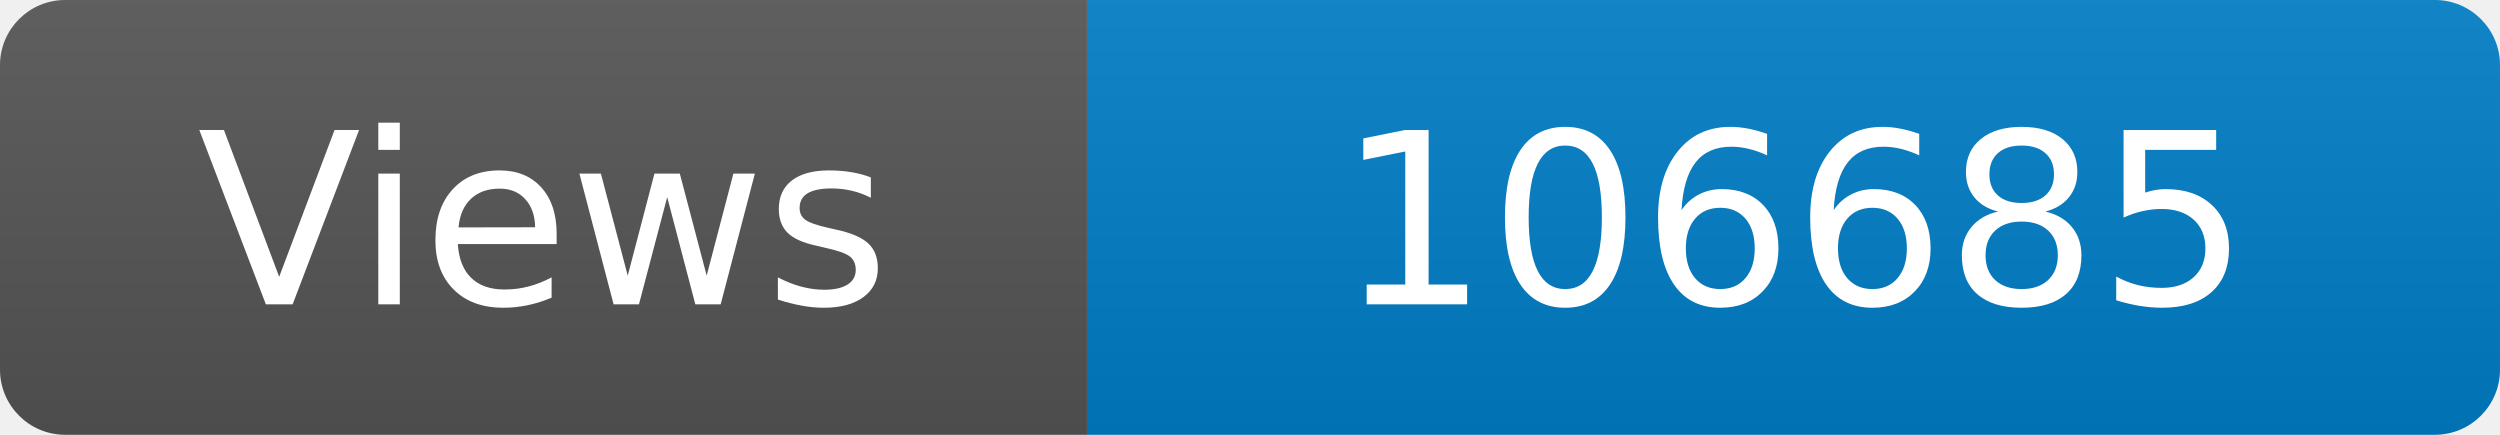
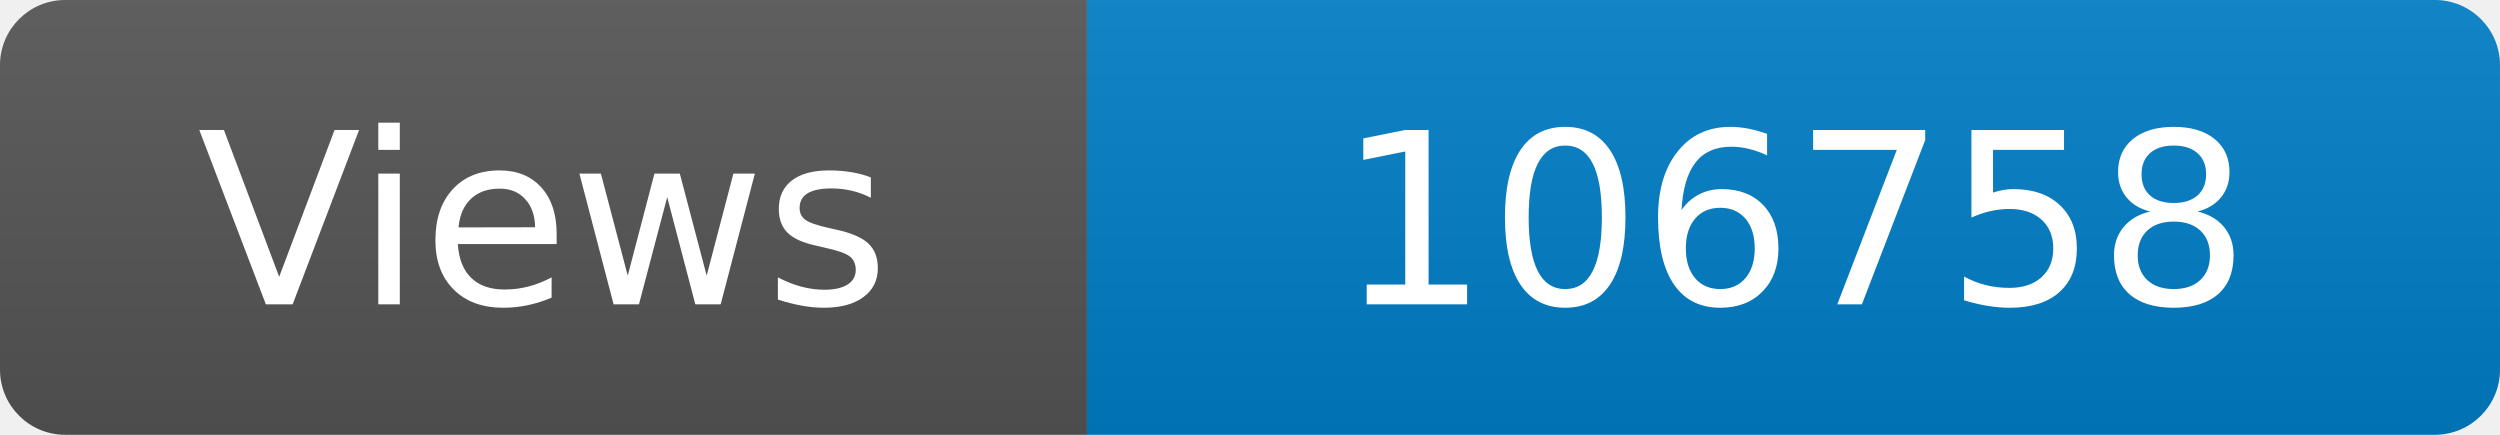
<svg xmlns="http://www.w3.org/2000/svg" width="115" height="20" role="img" aria-label="Maintained?: yes">
  <linearGradient id="s" x2="0" y2="100%">
    <stop offset="0" stop-color="#bbb" stop-opacity=".1" />
    <stop offset="1" stop-opacity=".1" />
  </linearGradient>
  <clipPath id="r">
    <rect width="115" height="20" rx="3" fill="#fff" />
  </clipPath>
  <g clip-path="url(#r)">
    <rect width="50" height="20" fill="#555" />
    <rect x="50" width="160" height="20" fill="#007ec6" />
    <rect width="115" height="20" fill="url(#s)" />
  </g>
  <g fill="#fff" text-anchor="middle" font-family="Verdana,Geneva,DejaVu Sans,sans-serif" font-size="110">
    <text x="250" y="140" transform="scale(.1)" fill="#fff">Views</text>
-     <text x="825" y="140" transform="scale(.1)" fill="#fff">106685</text>
+     <text x="825" y="140" transform="scale(.1)" fill="#fff">106758</text>
  </g>
</svg>
